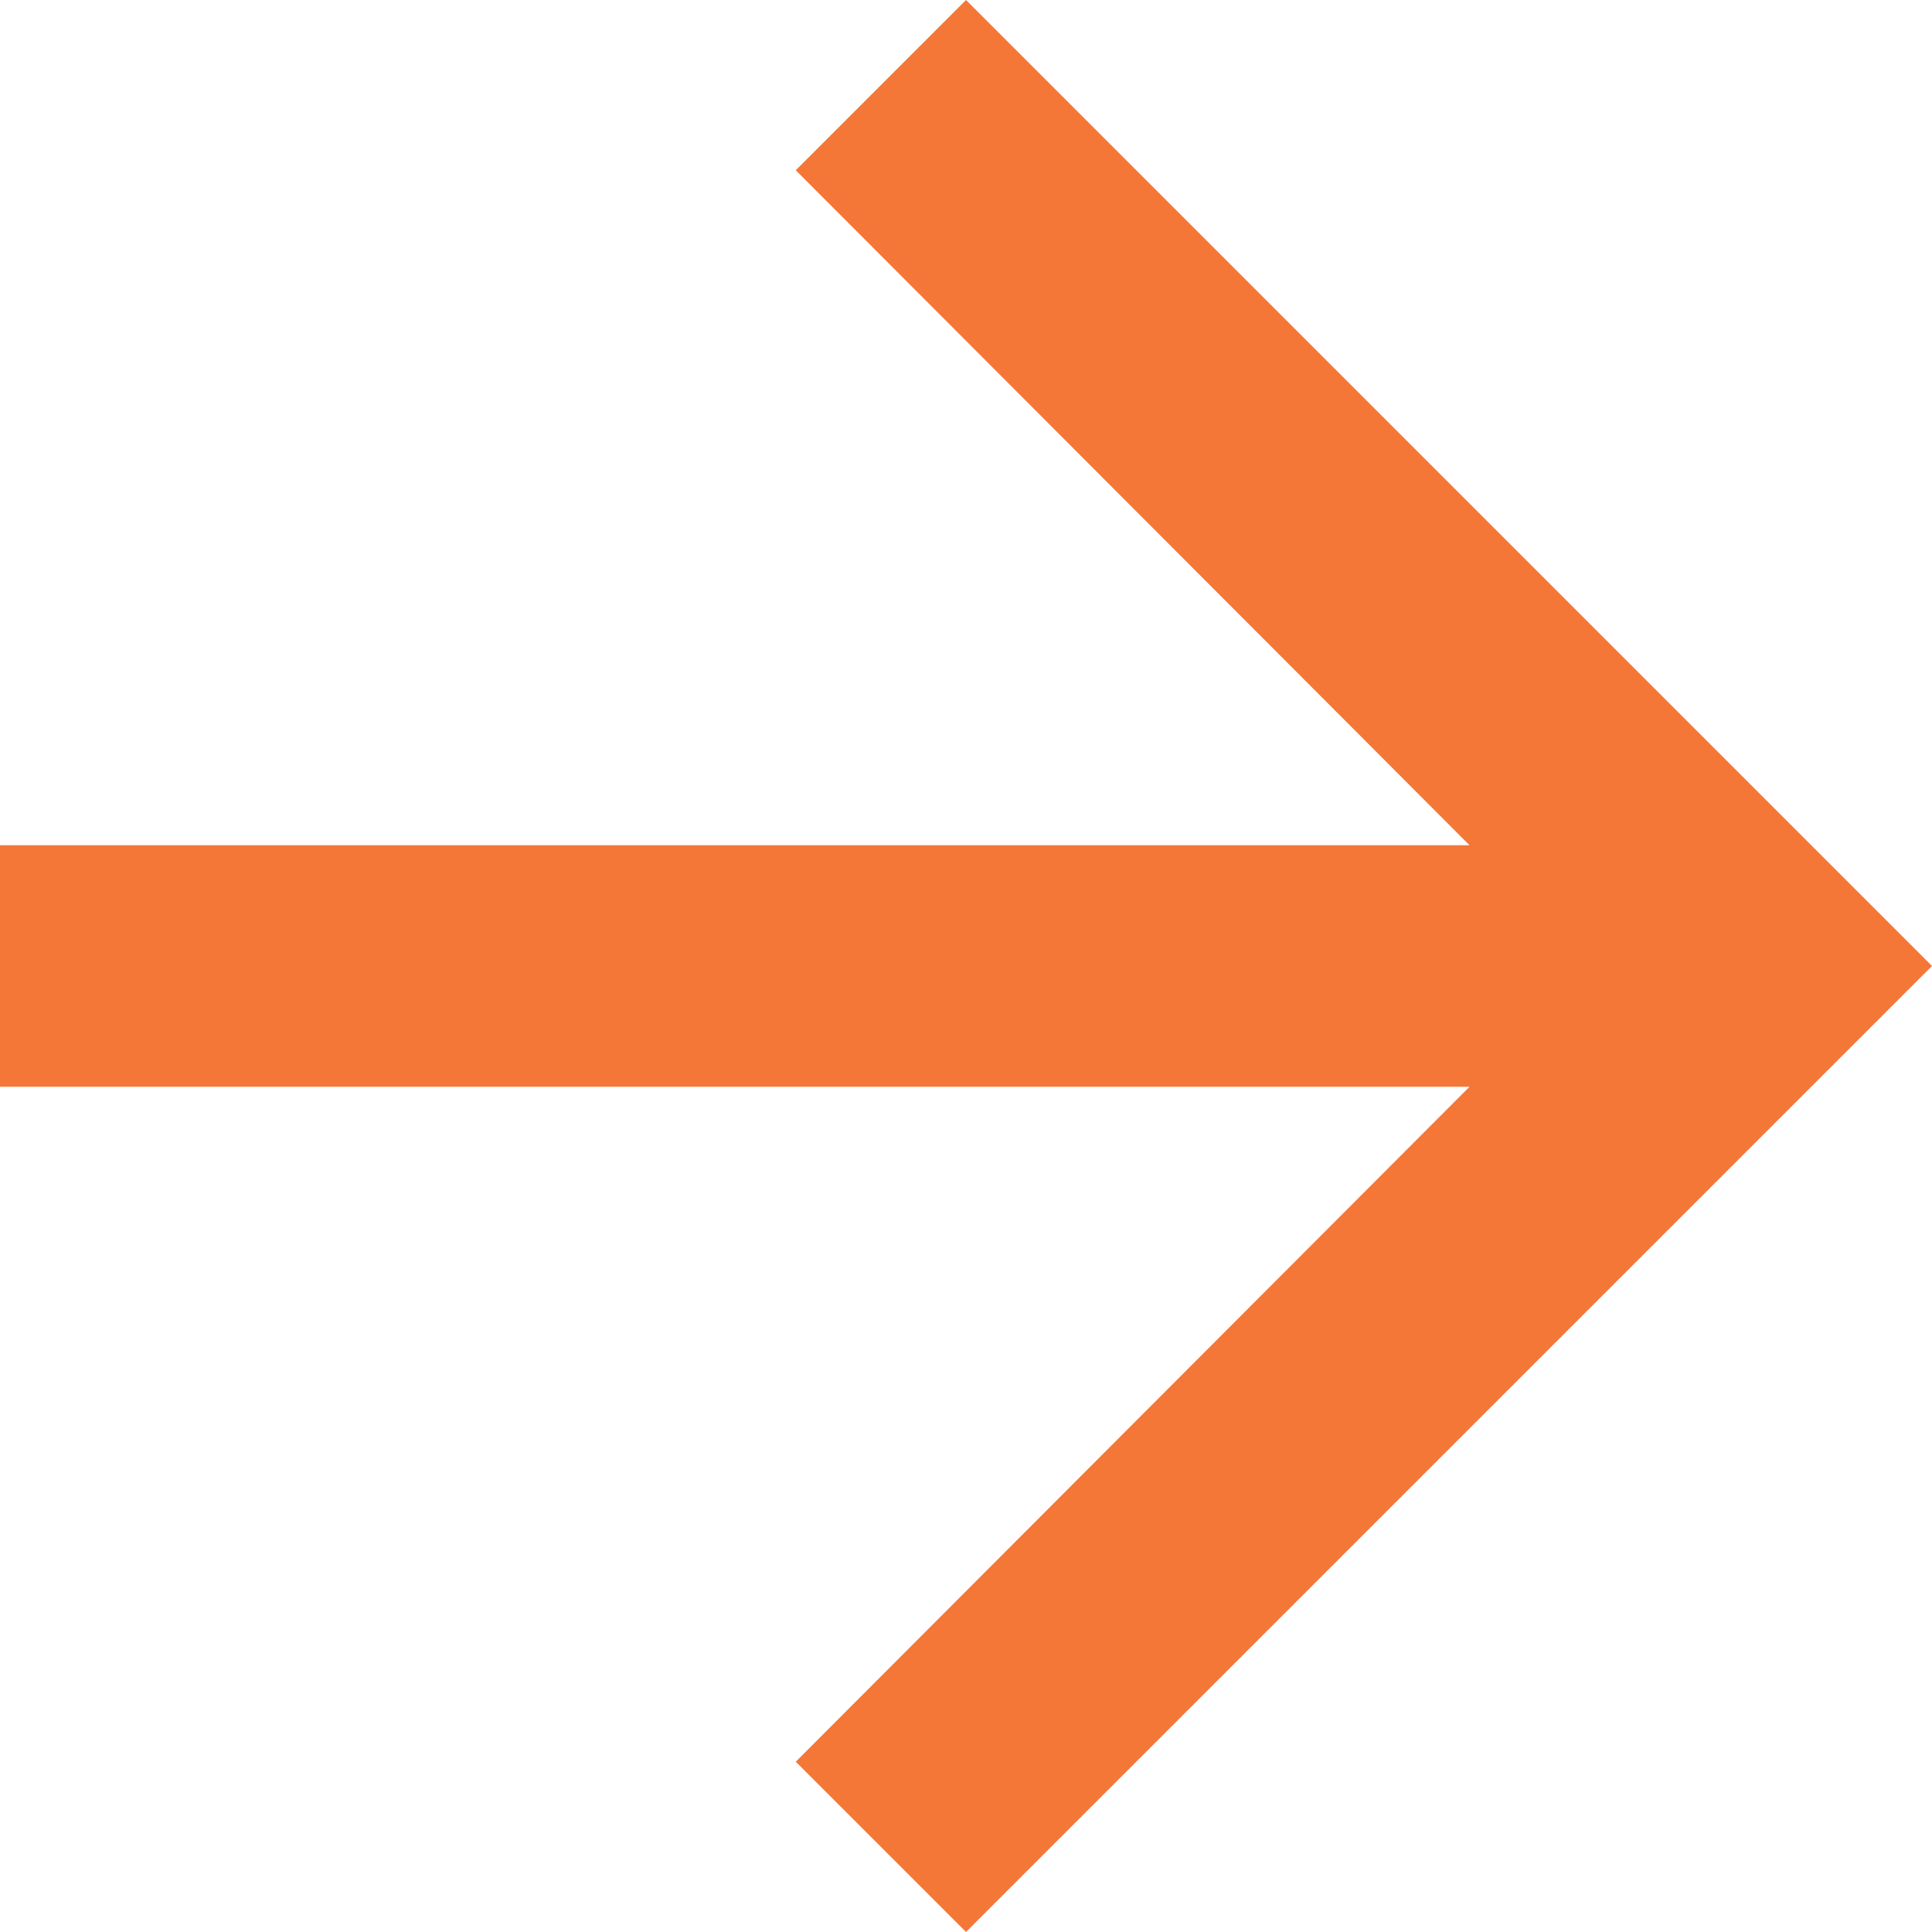
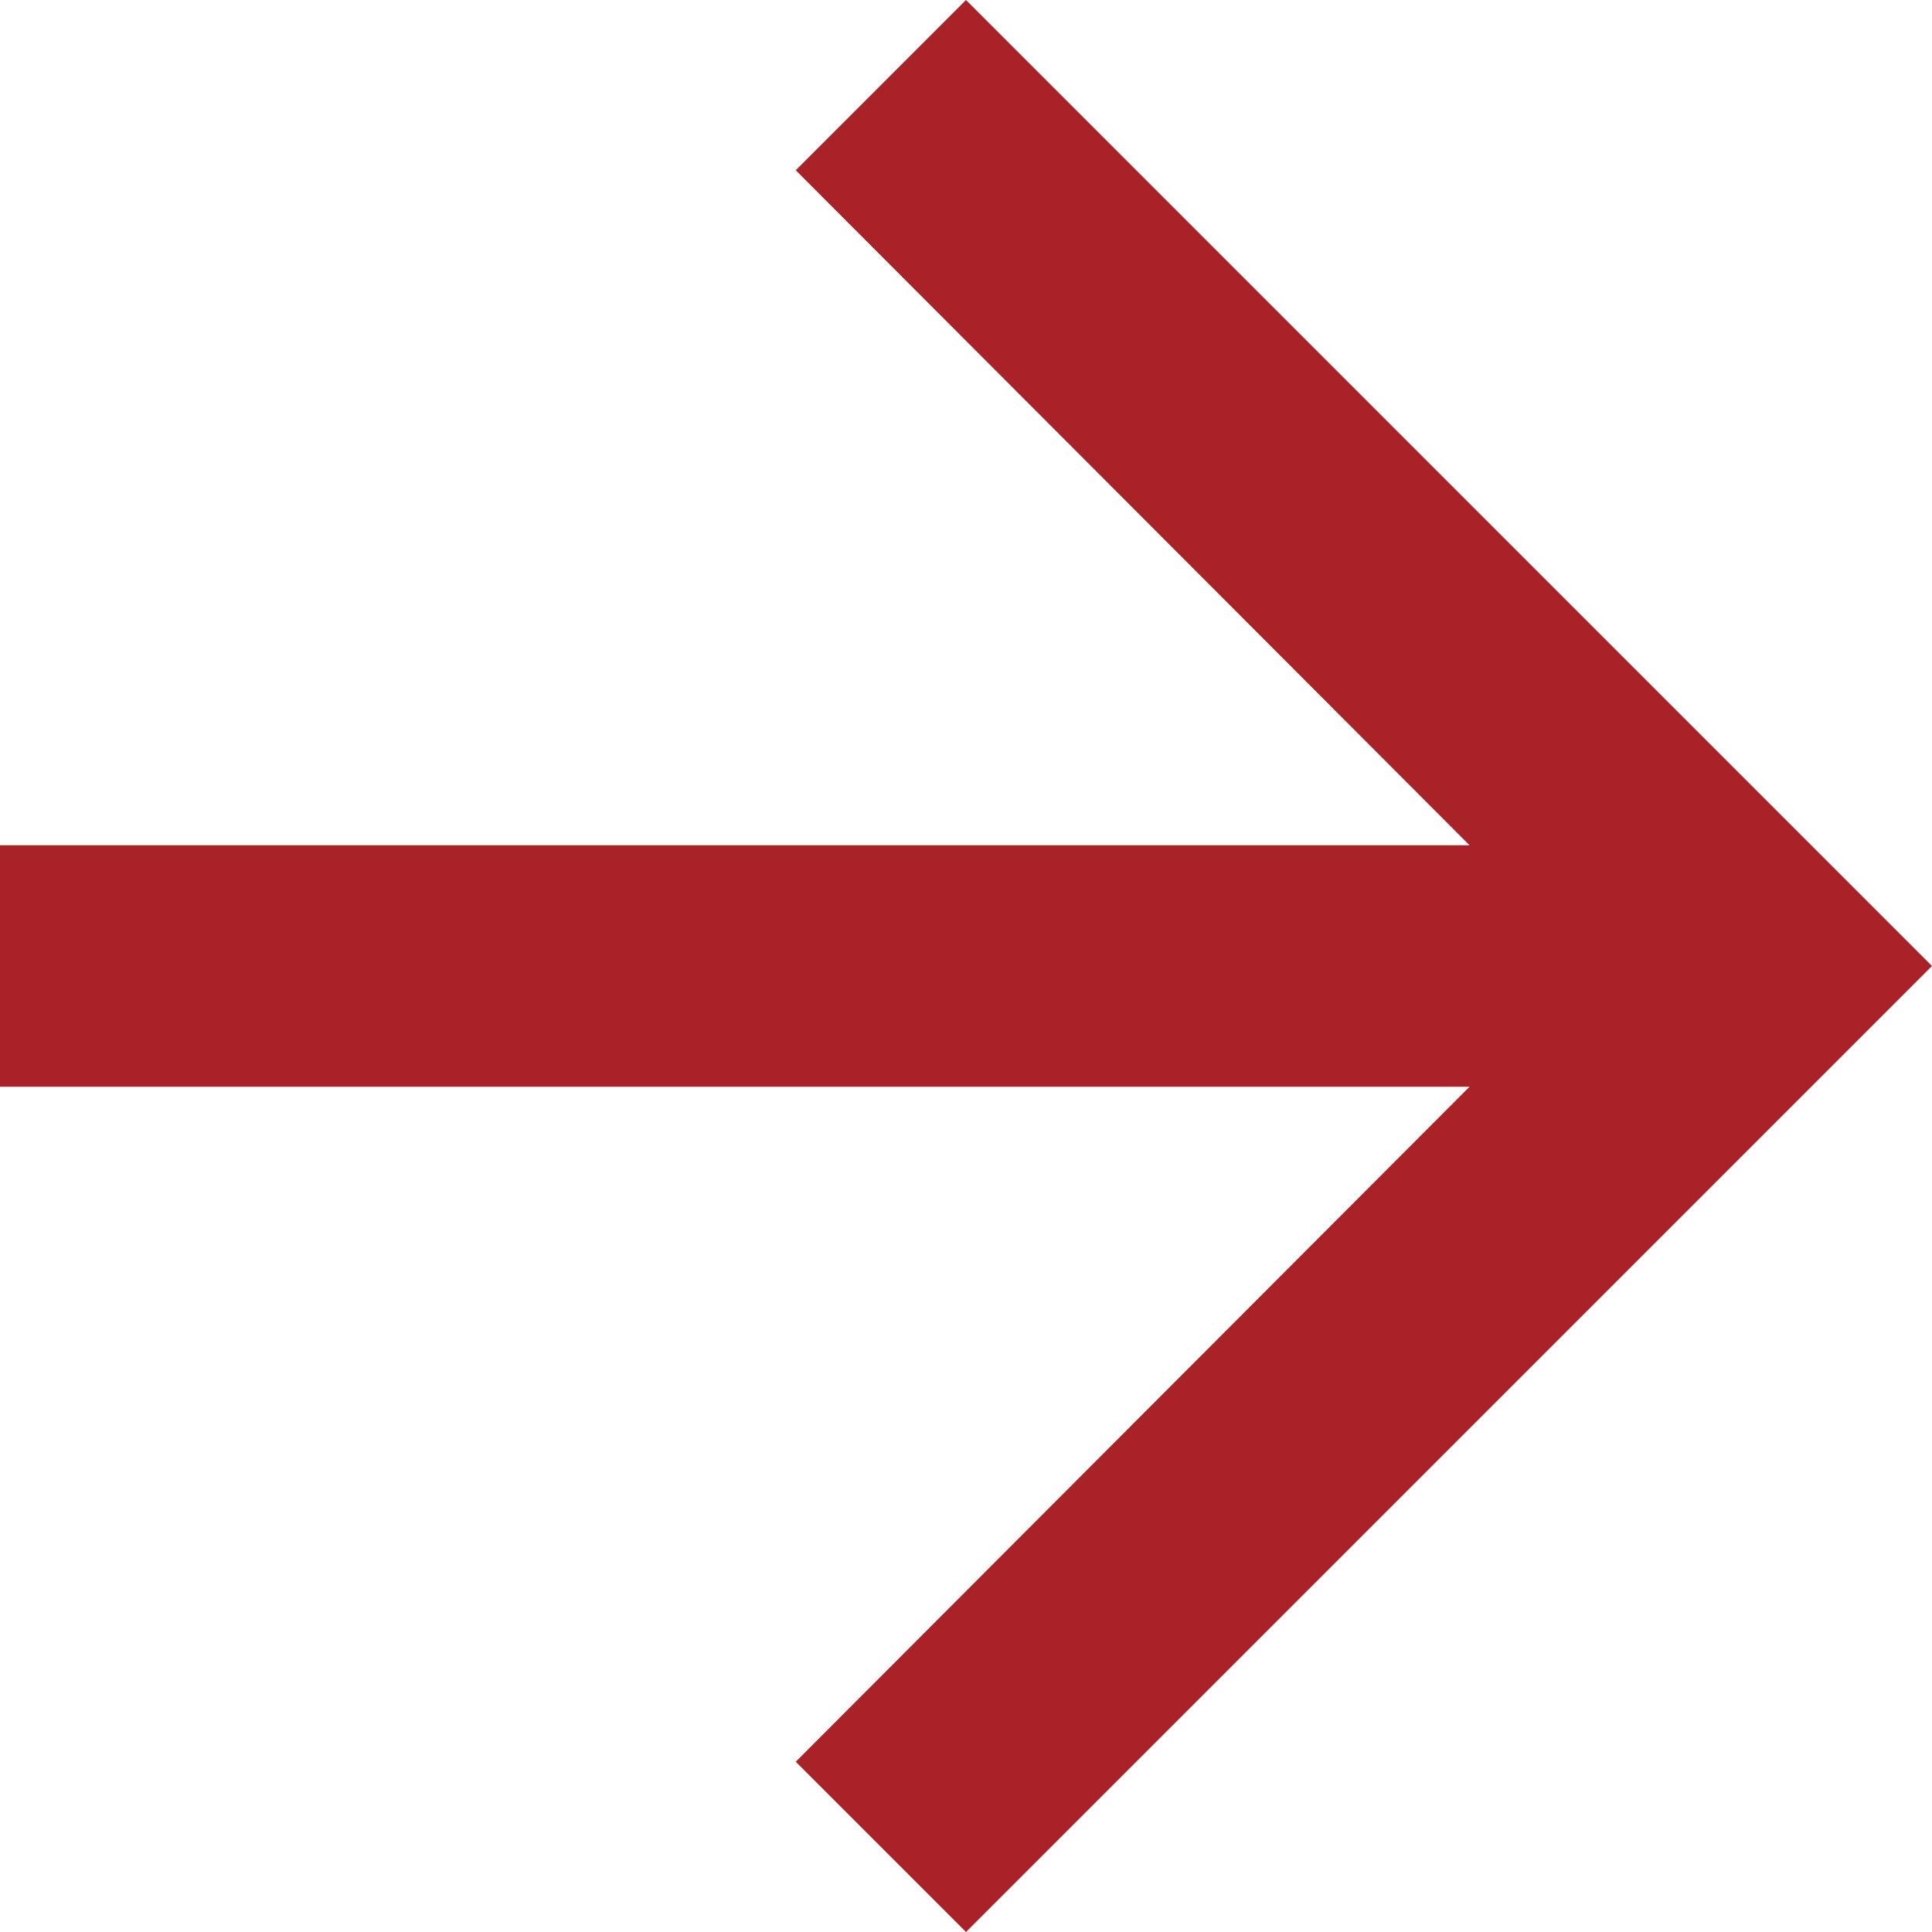
<svg xmlns="http://www.w3.org/2000/svg" width="16" height="16" viewBox="0 0 16 16" fill="none">
-   <path d="M8 0L6.59 1.41L12.17 7H0V9H12.17L6.59 14.59L8 16L16 8L8 0Z" fill="#F47738" />
+   <path d="M8 0L6.59 1.41L12.17 7H0V9H12.17L6.59 14.59L8 16L16 8L8 0Z" fill="#a82227" />
</svg>
